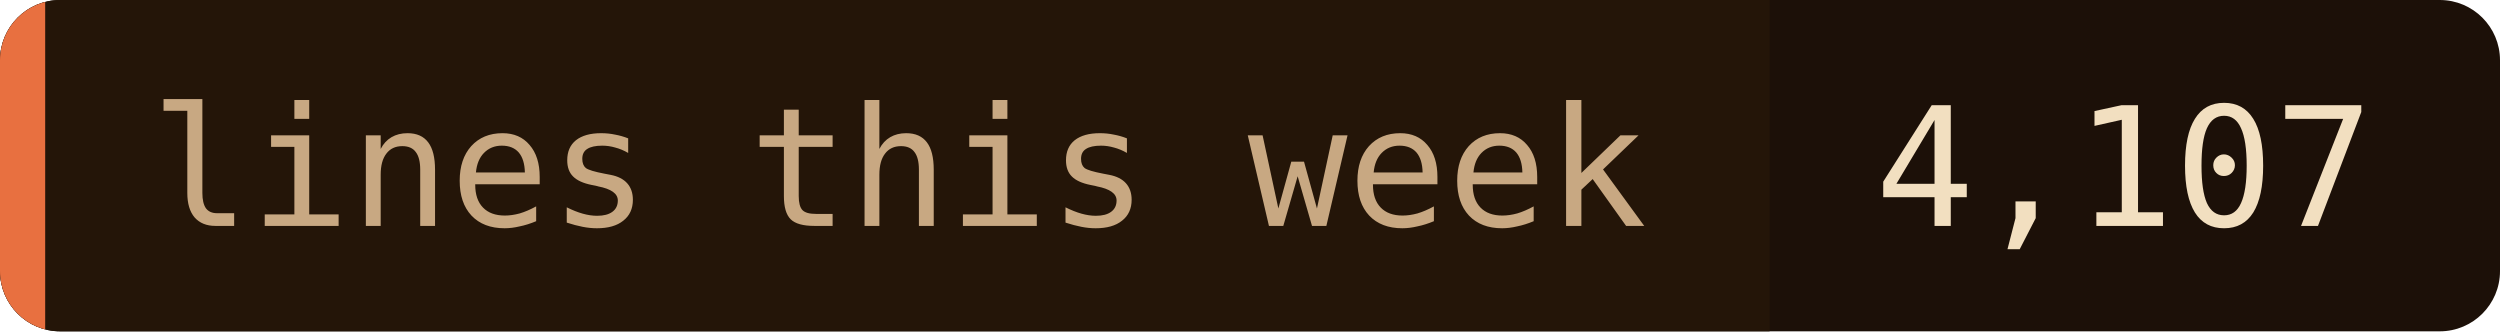
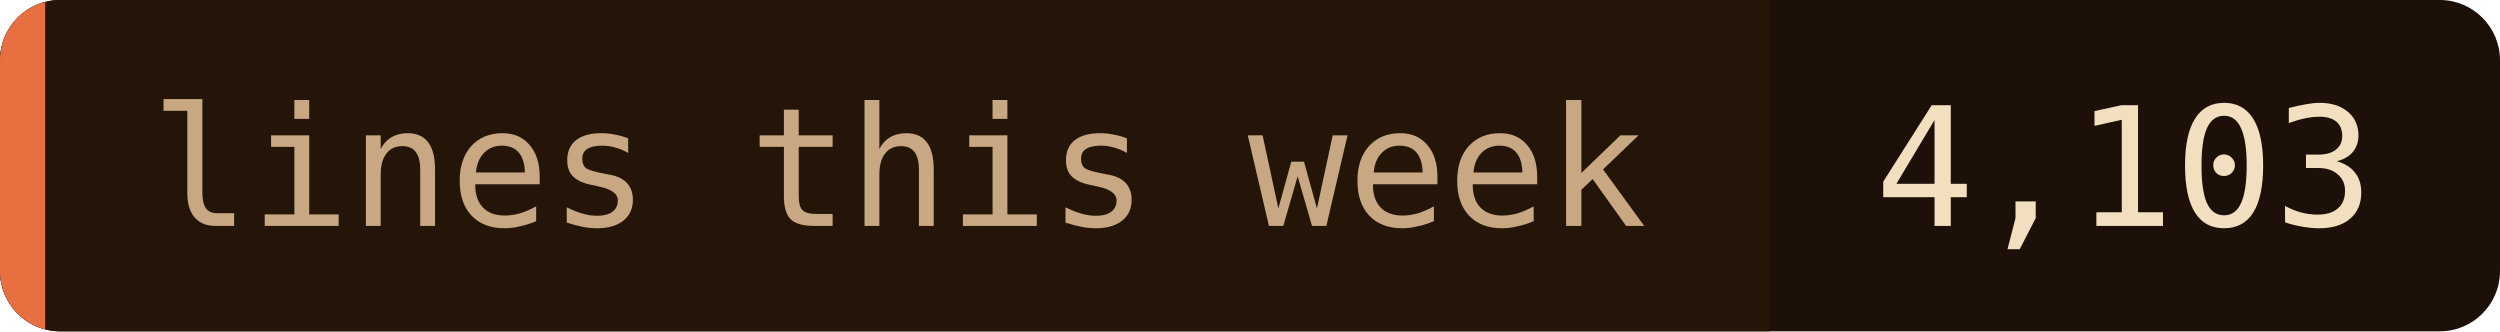
- <svg xmlns="http://www.w3.org/2000/svg" width="166" height="22" role="img" aria-label="lines this week: 4,107">
+ <svg xmlns="http://www.w3.org/2000/svg" width="166" height="22" role="img" aria-label="lines this week: 4,103">
  <clipPath id="c">
    <rect width="166" height="22" rx="4" />
  </clipPath>
  <g clip-path="url(#c)">
    <rect width="166" height="22" fill="#1c1008" />
    <rect width="117.5" height="22" fill="#241508" />
    <rect width="3" height="22" fill="#e87040" />
  </g>
  <g font-family="'JetBrains Mono', 'Fira Code', ui-monospace, SFMono-Regular, Menlo, monospace" font-size="11">
    <text x="10" y="15" fill="#c8a882">lines this week</text>
-     <text x="124.5" y="15" fill="#f2dfc0">4,107</text>
+     <text x="124.5" y="15" fill="#f2dfc0">4,103</text>
  </g>
</svg>
